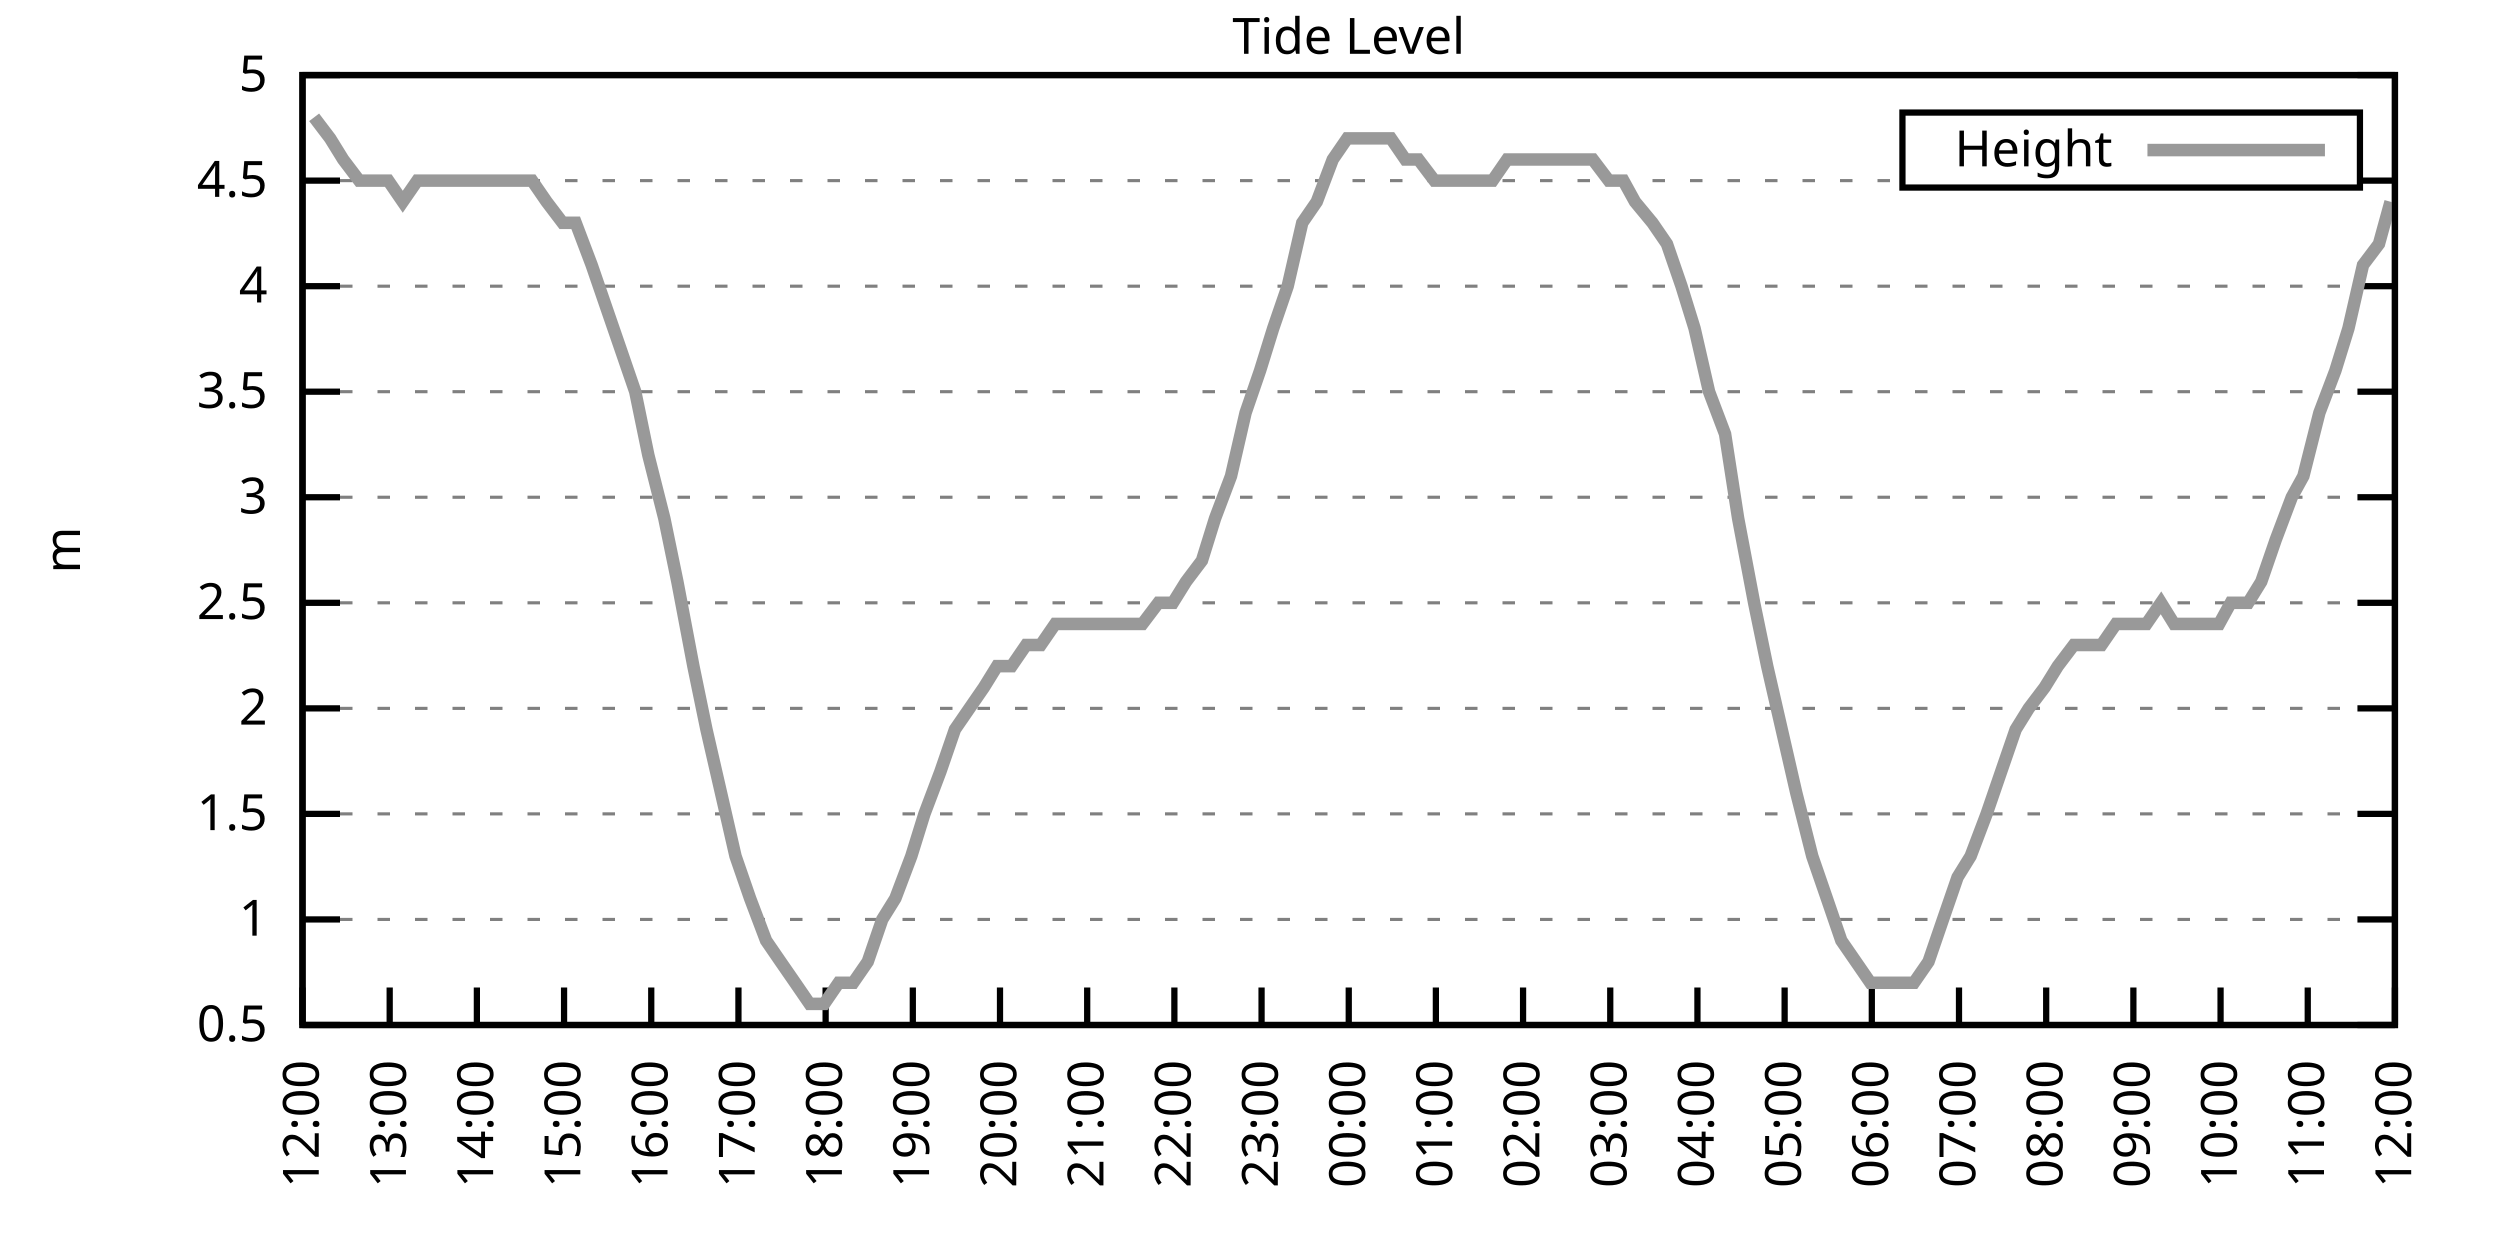
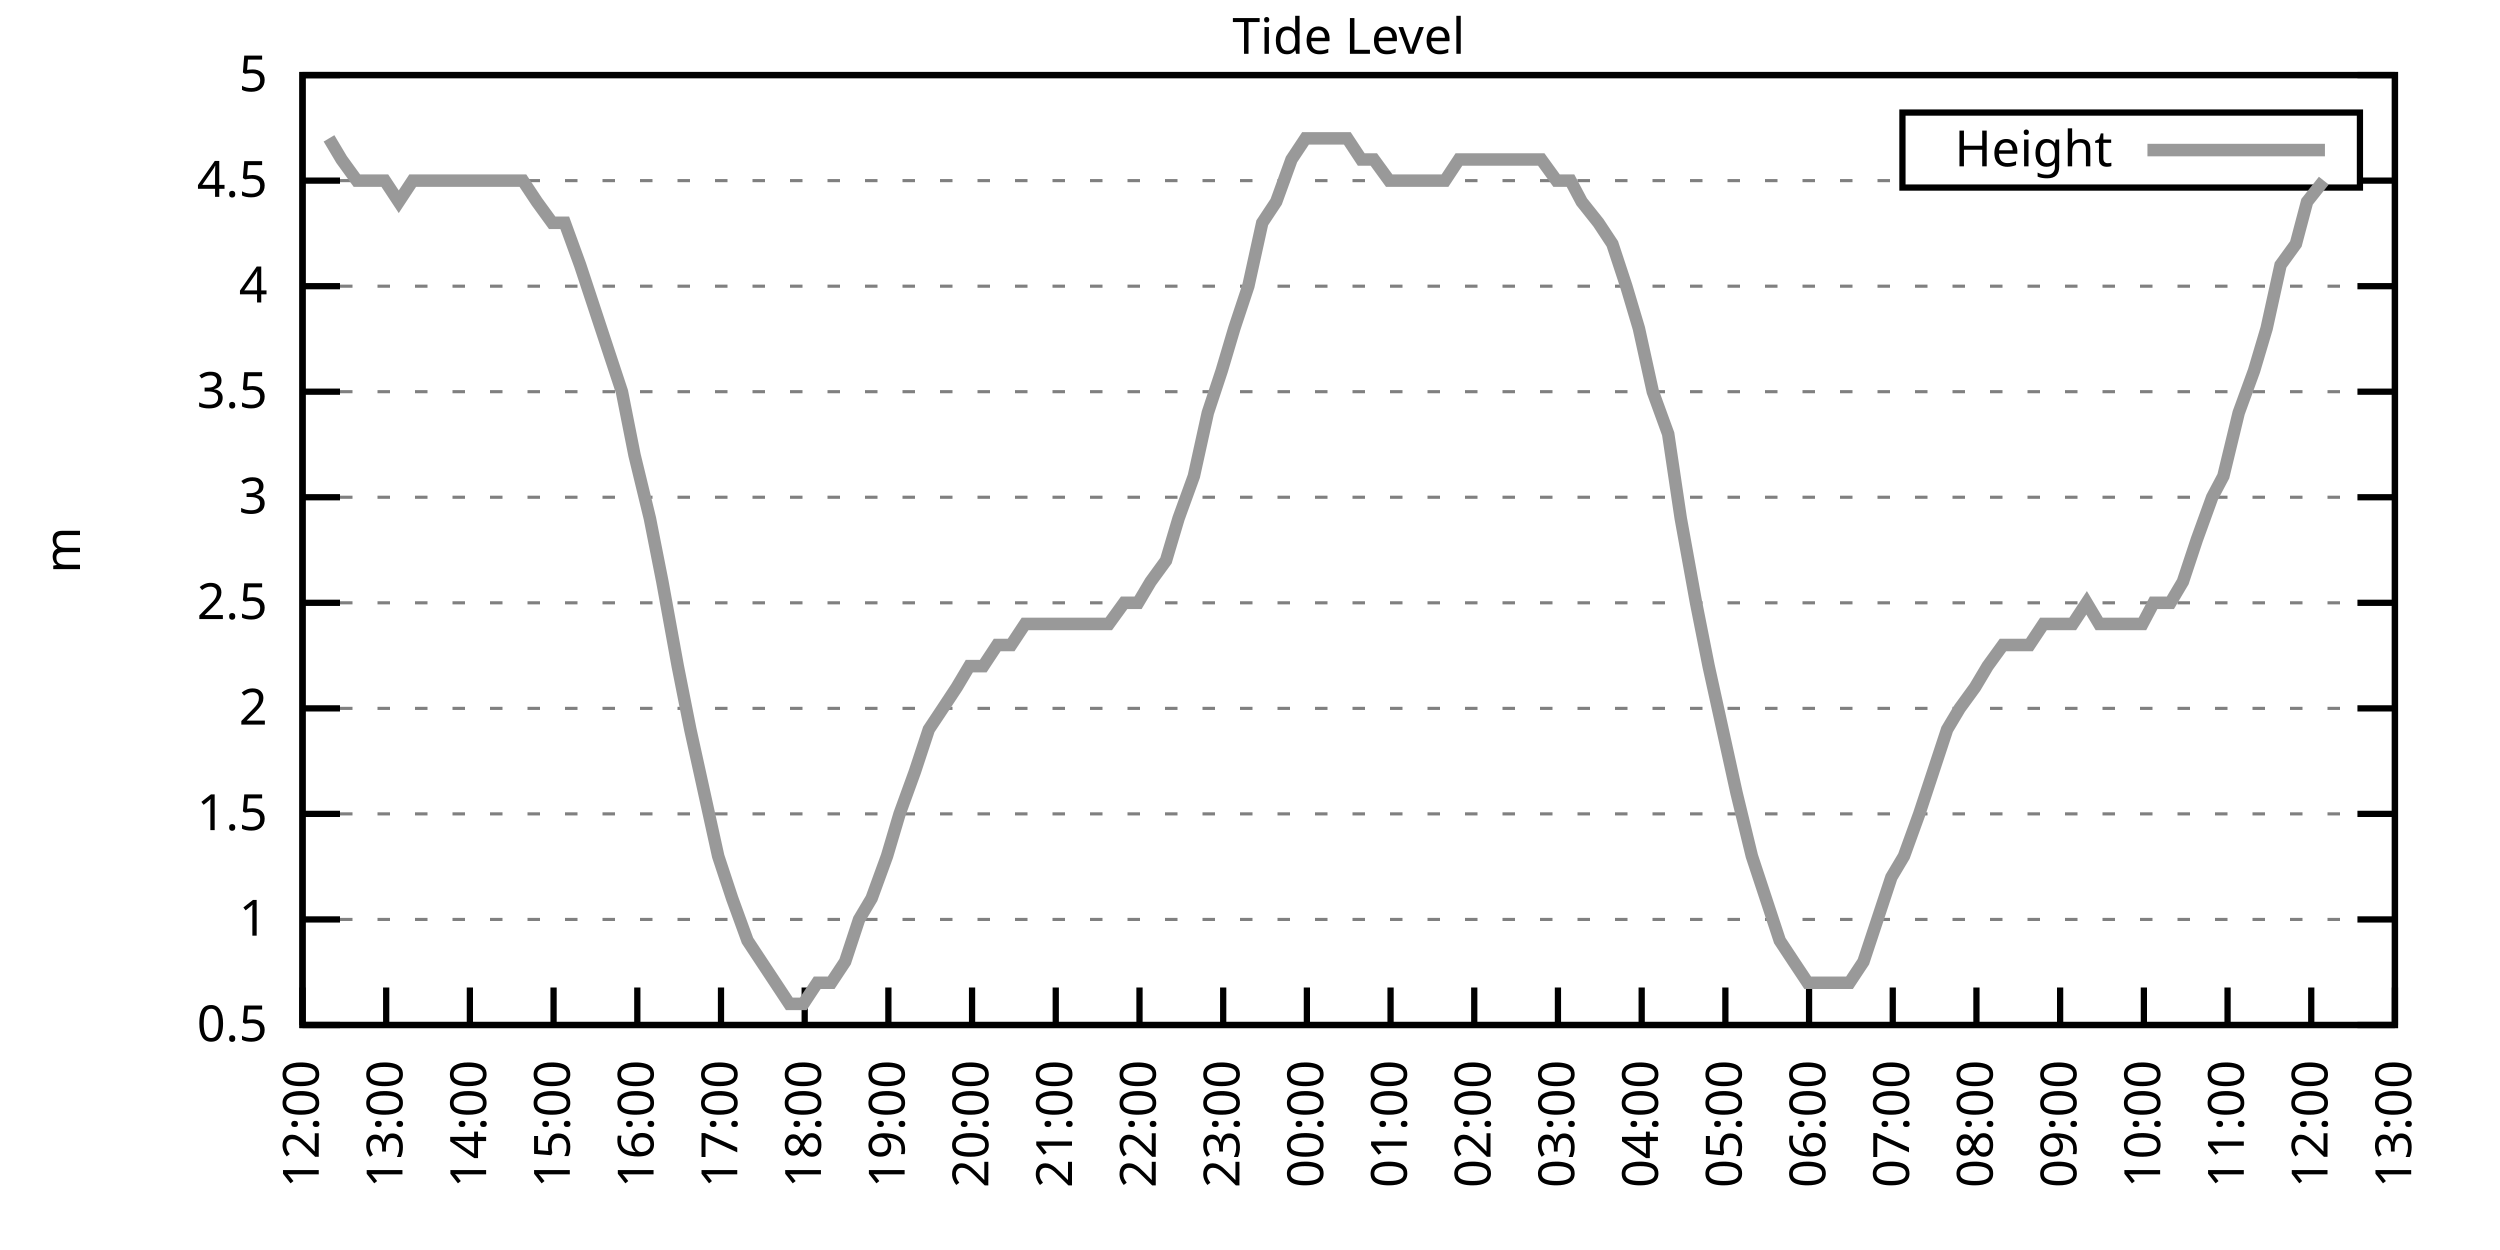
<svg xmlns="http://www.w3.org/2000/svg" xmlns:xlink="http://www.w3.org/1999/xlink" width="400" height="200" viewBox="0 0 400 200">
  <g id="gnuplot_canvas">
    <rect x="0" y="0" width="400" height="200" fill="none" />
    <defs>
      <circle id="gpDot" r="0.5" stroke-width="0.5" stroke="currentColor" />
      <path id="gpPt0" stroke-width="0.333" stroke="currentColor" d="M-1,0 h2 M0,-1 v2" />
      <path id="gpPt1" stroke-width="0.333" stroke="currentColor" d="M-1,-1 L1,1 M1,-1 L-1,1" />
      <path id="gpPt2" stroke-width="0.333" stroke="currentColor" d="M-1,0 L1,0 M0,-1 L0,1 M-1,-1 L1,1 M-1,1 L1,-1" />
      <rect id="gpPt3" stroke-width="0.333" stroke="currentColor" x="-1" y="-1" width="2" height="2" />
      <rect id="gpPt4" stroke-width="0.333" stroke="currentColor" fill="currentColor" x="-1" y="-1" width="2" height="2" />
      <circle id="gpPt5" stroke-width="0.333" stroke="currentColor" cx="0" cy="0" r="1" />
      <use xlink:href="#gpPt5" id="gpPt6" fill="currentColor" stroke="none" />
      <path id="gpPt7" stroke-width="0.333" stroke="currentColor" d="M0,-1.33 L-1.33,0.67 L1.33,0.67 z" />
      <use xlink:href="#gpPt7" id="gpPt8" fill="currentColor" stroke="none" />
      <use xlink:href="#gpPt7" id="gpPt9" stroke="currentColor" transform="rotate(180)" />
      <use xlink:href="#gpPt9" id="gpPt10" fill="currentColor" stroke="none" />
      <use xlink:href="#gpPt3" id="gpPt11" stroke="currentColor" transform="rotate(45)" />
      <use xlink:href="#gpPt11" id="gpPt12" fill="currentColor" stroke="none" />
      <path id="gpPt13" stroke-width="0.333" stroke="currentColor" d="M0,1.330 L1.265,0.411 L0.782,-1.067 L-0.782,-1.076 L-1.265,0.411 z" />
      <use xlink:href="#gpPt13" id="gpPt14" fill="currentColor" stroke="none" />
      <filter id="textbox" filterUnits="objectBoundingBox" x="0" y="0" height="1" width="1">
        <feFlood flood-color="white" flood-opacity="1" result="bgnd" />
        <feComposite in="SourceGraphic" in2="bgnd" operator="atop" />
      </filter>
      <filter id="greybox" filterUnits="objectBoundingBox" x="0" y="0" height="1" width="1">
        <feFlood flood-color="lightgrey" flood-opacity="1" result="grey" />
        <feComposite in="SourceGraphic" in2="grey" operator="atop" />
      </filter>
    </defs>
    <g fill="none" color="white" stroke="currentColor" stroke-width="1.00" stroke-linecap="butt" stroke-linejoin="miter">
</g>
    <g fill="none" color="black" stroke="currentColor" stroke-width="1.00" stroke-linecap="butt" stroke-linejoin="miter">
      <g stroke="none" shape-rendering="crispEdges">
        <polygon fill="rgb(255, 255, 255)" points="48.40,164.00 383.18,164.00 383.18,12.02 48.40,12.02 " />
      </g>
    </g>
    <g fill="none" color="black" stroke="currentColor" stroke-width="1.00" stroke-linecap="butt" stroke-linejoin="miter">
</g>
    <g fill="none" color="black" stroke="black" stroke-width="0.50" stroke-linecap="butt" stroke-linejoin="miter">
</g>
    <g fill="none" color="gray" stroke="currentColor" stroke-width="0.50" stroke-linecap="butt" stroke-linejoin="miter">
      <path stroke="gray" stroke-dasharray="2,4" class="gridline" d="M48.40,164.00 L383.19,164.00  " />
    </g>
    <g fill="none" color="gray" stroke="gray" stroke-width="1.00" stroke-linecap="butt" stroke-linejoin="miter">
</g>
    <g fill="none" color="black" stroke="currentColor" stroke-width="1.00" stroke-linecap="butt" stroke-linejoin="miter">
      <path stroke="black" d="M48.40,164.00 L54.40,164.00 M383.19,164.00 L377.19,164.00  " />
      <g transform="translate(42.80,166.60)" stroke="none" fill="black" font-family="Sans" font-size="8.00" text-anchor="end">
        <text>
          <tspan font-family="Sans"> 0.5</tspan>
        </text>
      </g>
    </g>
    <g fill="none" color="black" stroke="currentColor" stroke-width="1.00" stroke-linecap="butt" stroke-linejoin="miter">
</g>
    <g fill="none" color="black" stroke="black" stroke-width="0.50" stroke-linecap="butt" stroke-linejoin="miter">
</g>
    <g fill="none" color="gray" stroke="currentColor" stroke-width="0.50" stroke-linecap="butt" stroke-linejoin="miter">
      <path stroke="gray" stroke-dasharray="2,4" class="gridline" d="M48.40,147.11 L383.19,147.11  " />
    </g>
    <g fill="none" color="gray" stroke="gray" stroke-width="1.00" stroke-linecap="butt" stroke-linejoin="miter">
</g>
    <g fill="none" color="black" stroke="currentColor" stroke-width="1.00" stroke-linecap="butt" stroke-linejoin="miter">
      <path stroke="black" d="M48.40,147.11 L54.40,147.11 M383.19,147.11 L377.19,147.11  " />
      <g transform="translate(42.80,149.71)" stroke="none" fill="black" font-family="Sans" font-size="8.00" text-anchor="end">
        <text>
          <tspan font-family="Sans"> 1</tspan>
        </text>
      </g>
    </g>
    <g fill="none" color="black" stroke="currentColor" stroke-width="1.00" stroke-linecap="butt" stroke-linejoin="miter">
</g>
    <g fill="none" color="black" stroke="black" stroke-width="0.50" stroke-linecap="butt" stroke-linejoin="miter">
</g>
    <g fill="none" color="gray" stroke="currentColor" stroke-width="0.50" stroke-linecap="butt" stroke-linejoin="miter">
      <path stroke="gray" stroke-dasharray="2,4" class="gridline" d="M48.40,130.22 L383.19,130.22  " />
    </g>
    <g fill="none" color="gray" stroke="gray" stroke-width="1.00" stroke-linecap="butt" stroke-linejoin="miter">
</g>
    <g fill="none" color="black" stroke="currentColor" stroke-width="1.00" stroke-linecap="butt" stroke-linejoin="miter">
      <path stroke="black" d="M48.40,130.22 L54.40,130.22 M383.19,130.22 L377.19,130.22  " />
      <g transform="translate(42.80,132.82)" stroke="none" fill="black" font-family="Sans" font-size="8.00" text-anchor="end">
        <text>
          <tspan font-family="Sans"> 1.5</tspan>
        </text>
      </g>
    </g>
    <g fill="none" color="black" stroke="currentColor" stroke-width="1.00" stroke-linecap="butt" stroke-linejoin="miter">
</g>
    <g fill="none" color="black" stroke="black" stroke-width="0.50" stroke-linecap="butt" stroke-linejoin="miter">
</g>
    <g fill="none" color="gray" stroke="currentColor" stroke-width="0.50" stroke-linecap="butt" stroke-linejoin="miter">
      <path stroke="gray" stroke-dasharray="2,4" class="gridline" d="M48.40,113.34 L383.19,113.34  " />
    </g>
    <g fill="none" color="gray" stroke="gray" stroke-width="1.00" stroke-linecap="butt" stroke-linejoin="miter">
</g>
    <g fill="none" color="black" stroke="currentColor" stroke-width="1.00" stroke-linecap="butt" stroke-linejoin="miter">
      <path stroke="black" d="M48.40,113.34 L54.40,113.34 M383.19,113.34 L377.19,113.34  " />
      <g transform="translate(42.80,115.94)" stroke="none" fill="black" font-family="Sans" font-size="8.00" text-anchor="end">
        <text>
          <tspan font-family="Sans"> 2</tspan>
        </text>
      </g>
    </g>
    <g fill="none" color="black" stroke="currentColor" stroke-width="1.00" stroke-linecap="butt" stroke-linejoin="miter">
</g>
    <g fill="none" color="black" stroke="black" stroke-width="0.50" stroke-linecap="butt" stroke-linejoin="miter">
</g>
    <g fill="none" color="gray" stroke="currentColor" stroke-width="0.50" stroke-linecap="butt" stroke-linejoin="miter">
      <path stroke="gray" stroke-dasharray="2,4" class="gridline" d="M48.40,96.45 L383.19,96.45  " />
    </g>
    <g fill="none" color="gray" stroke="gray" stroke-width="1.00" stroke-linecap="butt" stroke-linejoin="miter">
</g>
    <g fill="none" color="black" stroke="currentColor" stroke-width="1.00" stroke-linecap="butt" stroke-linejoin="miter">
      <path stroke="black" d="M48.40,96.45 L54.40,96.45 M383.19,96.45 L377.19,96.45  " />
      <g transform="translate(42.80,99.05)" stroke="none" fill="black" font-family="Sans" font-size="8.00" text-anchor="end">
        <text>
          <tspan font-family="Sans"> 2.5</tspan>
        </text>
      </g>
    </g>
    <g fill="none" color="black" stroke="currentColor" stroke-width="1.00" stroke-linecap="butt" stroke-linejoin="miter">
</g>
    <g fill="none" color="black" stroke="black" stroke-width="0.50" stroke-linecap="butt" stroke-linejoin="miter">
</g>
    <g fill="none" color="gray" stroke="currentColor" stroke-width="0.50" stroke-linecap="butt" stroke-linejoin="miter">
      <path stroke="gray" stroke-dasharray="2,4" class="gridline" d="M48.40,79.56 L383.19,79.56  " />
    </g>
    <g fill="none" color="gray" stroke="gray" stroke-width="1.00" stroke-linecap="butt" stroke-linejoin="miter">
</g>
    <g fill="none" color="black" stroke="currentColor" stroke-width="1.00" stroke-linecap="butt" stroke-linejoin="miter">
      <path stroke="black" d="M48.40,79.56 L54.40,79.56 M383.19,79.56 L377.19,79.56  " />
      <g transform="translate(42.80,82.16)" stroke="none" fill="black" font-family="Sans" font-size="8.00" text-anchor="end">
        <text>
          <tspan font-family="Sans"> 3</tspan>
        </text>
      </g>
    </g>
    <g fill="none" color="black" stroke="currentColor" stroke-width="1.00" stroke-linecap="butt" stroke-linejoin="miter">
</g>
    <g fill="none" color="black" stroke="black" stroke-width="0.50" stroke-linecap="butt" stroke-linejoin="miter">
</g>
    <g fill="none" color="gray" stroke="currentColor" stroke-width="0.50" stroke-linecap="butt" stroke-linejoin="miter">
      <path stroke="gray" stroke-dasharray="2,4" class="gridline" d="M48.40,62.67 L383.19,62.67  " />
    </g>
    <g fill="none" color="gray" stroke="gray" stroke-width="1.00" stroke-linecap="butt" stroke-linejoin="miter">
</g>
    <g fill="none" color="black" stroke="currentColor" stroke-width="1.00" stroke-linecap="butt" stroke-linejoin="miter">
      <path stroke="black" d="M48.40,62.67 L54.40,62.67 M383.19,62.67 L377.19,62.67  " />
      <g transform="translate(42.80,65.27)" stroke="none" fill="black" font-family="Sans" font-size="8.00" text-anchor="end">
        <text>
          <tspan font-family="Sans"> 3.5</tspan>
        </text>
      </g>
    </g>
    <g fill="none" color="black" stroke="currentColor" stroke-width="1.00" stroke-linecap="butt" stroke-linejoin="miter">
</g>
    <g fill="none" color="black" stroke="black" stroke-width="0.50" stroke-linecap="butt" stroke-linejoin="miter">
</g>
    <g fill="none" color="gray" stroke="currentColor" stroke-width="0.50" stroke-linecap="butt" stroke-linejoin="miter">
      <path stroke="gray" stroke-dasharray="2,4" class="gridline" d="M48.40,45.79 L383.19,45.79  " />
    </g>
    <g fill="none" color="gray" stroke="gray" stroke-width="1.00" stroke-linecap="butt" stroke-linejoin="miter">
</g>
    <g fill="none" color="black" stroke="currentColor" stroke-width="1.00" stroke-linecap="butt" stroke-linejoin="miter">
      <path stroke="black" d="M48.40,45.79 L54.40,45.79 M383.19,45.79 L377.19,45.79  " />
      <g transform="translate(42.80,48.39)" stroke="none" fill="black" font-family="Sans" font-size="8.00" text-anchor="end">
        <text>
          <tspan font-family="Sans"> 4</tspan>
        </text>
      </g>
    </g>
    <g fill="none" color="black" stroke="currentColor" stroke-width="1.00" stroke-linecap="butt" stroke-linejoin="miter">
</g>
    <g fill="none" color="black" stroke="black" stroke-width="0.50" stroke-linecap="butt" stroke-linejoin="miter">
</g>
    <g fill="none" color="gray" stroke="currentColor" stroke-width="0.50" stroke-linecap="butt" stroke-linejoin="miter">
      <path stroke="gray" stroke-dasharray="2,4" class="gridline" d="M48.40,28.90 L304.39,28.90 M377.59,28.90 L383.19,28.90  " />
    </g>
    <g fill="none" color="gray" stroke="gray" stroke-width="1.00" stroke-linecap="butt" stroke-linejoin="miter">
</g>
    <g fill="none" color="black" stroke="currentColor" stroke-width="1.00" stroke-linecap="butt" stroke-linejoin="miter">
      <path stroke="black" d="M48.40,28.90 L54.40,28.90 M383.19,28.90 L377.19,28.90  " />
      <g transform="translate(42.80,31.50)" stroke="none" fill="black" font-family="Sans" font-size="8.00" text-anchor="end">
        <text>
          <tspan font-family="Sans"> 4.5</tspan>
        </text>
      </g>
    </g>
    <g fill="none" color="black" stroke="currentColor" stroke-width="1.00" stroke-linecap="butt" stroke-linejoin="miter">
</g>
    <g fill="none" color="black" stroke="black" stroke-width="0.50" stroke-linecap="butt" stroke-linejoin="miter">
</g>
    <g fill="none" color="gray" stroke="currentColor" stroke-width="0.50" stroke-linecap="butt" stroke-linejoin="miter">
      <path stroke="gray" stroke-dasharray="2,4" class="gridline" d="M48.40,12.01 L383.19,12.01  " />
    </g>
    <g fill="none" color="gray" stroke="gray" stroke-width="1.00" stroke-linecap="butt" stroke-linejoin="miter">
</g>
    <g fill="none" color="black" stroke="currentColor" stroke-width="1.00" stroke-linecap="butt" stroke-linejoin="miter">
      <path stroke="black" d="M48.40,12.01 L54.40,12.01 M383.19,12.01 L377.19,12.01  " />
      <g transform="translate(42.80,14.61)" stroke="none" fill="black" font-family="Sans" font-size="8.00" text-anchor="end">
        <text>
          <tspan font-family="Sans"> 5</tspan>
        </text>
      </g>
    </g>
    <g fill="none" color="black" stroke="currentColor" stroke-width="1.00" stroke-linecap="butt" stroke-linejoin="miter">
      <path stroke="black" d="M48.40,164.00 L48.40,158.00  " />
      <g transform="translate(51.00,169.60) rotate(270.00)" stroke="none" fill="black" font-family="Sans" font-size="8.00" text-anchor="end">
        <text>
          <tspan font-family="Sans">12:00</tspan>
        </text>
      </g>
    </g>
    <g fill="none" color="black" stroke="currentColor" stroke-width="1.00" stroke-linecap="butt" stroke-linejoin="miter">
-       <path stroke="black" d="M62.35,164.00 L62.35,158.00  " />
-       <g transform="translate(64.95,169.60) rotate(270.00)" stroke="none" fill="black" font-family="Sans" font-size="8.00" text-anchor="end">
+       <path stroke="black" d="M61.79,164.00 L61.79,158.00  " />
+       <g transform="translate(64.39,169.60) rotate(270.00)" stroke="none" fill="black" font-family="Sans" font-size="8.00" text-anchor="end">
        <text>
          <tspan font-family="Sans">13:00</tspan>
        </text>
      </g>
    </g>
    <g fill="none" color="black" stroke="currentColor" stroke-width="1.00" stroke-linecap="butt" stroke-linejoin="miter">
-       <path stroke="black" d="M76.30,164.00 L76.30,158.00  " />
-       <g transform="translate(78.90,169.60) rotate(270.00)" stroke="none" fill="black" font-family="Sans" font-size="8.00" text-anchor="end">
+       <path stroke="black" d="M75.18,164.00 L75.18,158.00  " />
+       <g transform="translate(77.78,169.60) rotate(270.00)" stroke="none" fill="black" font-family="Sans" font-size="8.00" text-anchor="end">
        <text>
          <tspan font-family="Sans">14:00</tspan>
        </text>
      </g>
    </g>
    <g fill="none" color="black" stroke="currentColor" stroke-width="1.00" stroke-linecap="butt" stroke-linejoin="miter">
-       <path stroke="black" d="M90.25,164.00 L90.25,158.00  " />
-       <g transform="translate(92.85,169.60) rotate(270.00)" stroke="none" fill="black" font-family="Sans" font-size="8.00" text-anchor="end">
+       <path stroke="black" d="M88.57,164.00 L88.57,158.00  " />
+       <g transform="translate(91.17,169.60) rotate(270.00)" stroke="none" fill="black" font-family="Sans" font-size="8.00" text-anchor="end">
        <text>
          <tspan font-family="Sans">15:00</tspan>
        </text>
      </g>
    </g>
    <g fill="none" color="black" stroke="currentColor" stroke-width="1.00" stroke-linecap="butt" stroke-linejoin="miter">
-       <path stroke="black" d="M104.20,164.00 L104.20,158.00  " />
-       <g transform="translate(106.80,169.60) rotate(270.00)" stroke="none" fill="black" font-family="Sans" font-size="8.00" text-anchor="end">
+       <path stroke="black" d="M101.97,164.00 L101.97,158.00  " />
+       <g transform="translate(104.57,169.60) rotate(270.00)" stroke="none" fill="black" font-family="Sans" font-size="8.00" text-anchor="end">
        <text>
          <tspan font-family="Sans">16:00</tspan>
        </text>
      </g>
    </g>
    <g fill="none" color="black" stroke="currentColor" stroke-width="1.00" stroke-linecap="butt" stroke-linejoin="miter">
-       <path stroke="black" d="M118.15,164.00 L118.15,158.00  " />
-       <g transform="translate(120.75,169.60) rotate(270.00)" stroke="none" fill="black" font-family="Sans" font-size="8.00" text-anchor="end">
+       <path stroke="black" d="M115.36,164.00 L115.36,158.00  " />
+       <g transform="translate(117.96,169.60) rotate(270.00)" stroke="none" fill="black" font-family="Sans" font-size="8.00" text-anchor="end">
        <text>
          <tspan font-family="Sans">17:00</tspan>
        </text>
      </g>
    </g>
    <g fill="none" color="black" stroke="currentColor" stroke-width="1.00" stroke-linecap="butt" stroke-linejoin="miter">
-       <path stroke="black" d="M132.10,164.00 L132.10,158.00  " />
-       <g transform="translate(134.70,169.60) rotate(270.00)" stroke="none" fill="black" font-family="Sans" font-size="8.00" text-anchor="end">
+       <path stroke="black" d="M128.75,164.00 L128.75,158.00  " />
+       <g transform="translate(131.35,169.60) rotate(270.00)" stroke="none" fill="black" font-family="Sans" font-size="8.00" text-anchor="end">
        <text>
          <tspan font-family="Sans">18:00</tspan>
        </text>
      </g>
    </g>
    <g fill="none" color="black" stroke="currentColor" stroke-width="1.00" stroke-linecap="butt" stroke-linejoin="miter">
-       <path stroke="black" d="M146.05,164.00 L146.05,158.00  " />
-       <g transform="translate(148.65,169.60) rotate(270.00)" stroke="none" fill="black" font-family="Sans" font-size="8.00" text-anchor="end">
+       <path stroke="black" d="M142.14,164.00 L142.14,158.00  " />
+       <g transform="translate(144.74,169.60) rotate(270.00)" stroke="none" fill="black" font-family="Sans" font-size="8.00" text-anchor="end">
        <text>
          <tspan font-family="Sans">19:00</tspan>
        </text>
      </g>
    </g>
    <g fill="none" color="black" stroke="currentColor" stroke-width="1.00" stroke-linecap="butt" stroke-linejoin="miter">
-       <path stroke="black" d="M160.00,164.00 L160.00,158.00  " />
-       <g transform="translate(162.60,169.60) rotate(270.00)" stroke="none" fill="black" font-family="Sans" font-size="8.00" text-anchor="end">
+       <path stroke="black" d="M155.53,164.00 L155.53,158.00  " />
+       <g transform="translate(158.13,169.60) rotate(270.00)" stroke="none" fill="black" font-family="Sans" font-size="8.00" text-anchor="end">
        <text>
          <tspan font-family="Sans">20:00</tspan>
        </text>
      </g>
    </g>
    <g fill="none" color="black" stroke="currentColor" stroke-width="1.00" stroke-linecap="butt" stroke-linejoin="miter">
-       <path stroke="black" d="M173.95,164.00 L173.95,158.00  " />
-       <g transform="translate(176.55,169.60) rotate(270.00)" stroke="none" fill="black" font-family="Sans" font-size="8.00" text-anchor="end">
+       <path stroke="black" d="M168.92,164.00 L168.92,158.00  " />
+       <g transform="translate(171.52,169.60) rotate(270.00)" stroke="none" fill="black" font-family="Sans" font-size="8.00" text-anchor="end">
        <text>
          <tspan font-family="Sans">21:00</tspan>
        </text>
      </g>
    </g>
    <g fill="none" color="black" stroke="currentColor" stroke-width="1.00" stroke-linecap="butt" stroke-linejoin="miter">
-       <path stroke="black" d="M187.90,164.00 L187.90,158.00  " />
-       <g transform="translate(190.50,169.60) rotate(270.00)" stroke="none" fill="black" font-family="Sans" font-size="8.00" text-anchor="end">
+       <path stroke="black" d="M182.32,164.00 L182.32,158.00  " />
+       <g transform="translate(184.92,169.60) rotate(270.00)" stroke="none" fill="black" font-family="Sans" font-size="8.00" text-anchor="end">
        <text>
          <tspan font-family="Sans">22:00</tspan>
        </text>
      </g>
    </g>
    <g fill="none" color="black" stroke="currentColor" stroke-width="1.00" stroke-linecap="butt" stroke-linejoin="miter">
-       <path stroke="black" d="M201.85,164.00 L201.85,158.00  " />
-       <g transform="translate(204.45,169.60) rotate(270.00)" stroke="none" fill="black" font-family="Sans" font-size="8.00" text-anchor="end">
+       <path stroke="black" d="M195.71,164.00 L195.71,158.00  " />
+       <g transform="translate(198.31,169.60) rotate(270.00)" stroke="none" fill="black" font-family="Sans" font-size="8.00" text-anchor="end">
        <text>
          <tspan font-family="Sans">23:00</tspan>
        </text>
      </g>
    </g>
    <g fill="none" color="black" stroke="currentColor" stroke-width="1.00" stroke-linecap="butt" stroke-linejoin="miter">
-       <path stroke="black" d="M215.80,164.00 L215.80,158.00  " />
-       <g transform="translate(218.40,169.60) rotate(270.00)" stroke="none" fill="black" font-family="Sans" font-size="8.00" text-anchor="end">
+       <path stroke="black" d="M209.10,164.00 L209.10,158.00  " />
+       <g transform="translate(211.70,169.60) rotate(270.00)" stroke="none" fill="black" font-family="Sans" font-size="8.00" text-anchor="end">
        <text>
          <tspan font-family="Sans">00:00</tspan>
        </text>
      </g>
    </g>
    <g fill="none" color="black" stroke="currentColor" stroke-width="1.00" stroke-linecap="butt" stroke-linejoin="miter">
-       <path stroke="black" d="M229.74,164.00 L229.74,158.00  " />
-       <g transform="translate(232.34,169.60) rotate(270.00)" stroke="none" fill="black" font-family="Sans" font-size="8.00" text-anchor="end">
+       <path stroke="black" d="M222.49,164.00 L222.49,158.00  " />
+       <g transform="translate(225.09,169.60) rotate(270.00)" stroke="none" fill="black" font-family="Sans" font-size="8.00" text-anchor="end">
        <text>
          <tspan font-family="Sans">01:00</tspan>
        </text>
      </g>
    </g>
    <g fill="none" color="black" stroke="currentColor" stroke-width="1.00" stroke-linecap="butt" stroke-linejoin="miter">
-       <path stroke="black" d="M243.69,164.00 L243.69,158.00  " />
-       <g transform="translate(246.29,169.60) rotate(270.00)" stroke="none" fill="black" font-family="Sans" font-size="8.00" text-anchor="end">
+       <path stroke="black" d="M235.88,164.00 L235.88,158.00  " />
+       <g transform="translate(238.48,169.60) rotate(270.00)" stroke="none" fill="black" font-family="Sans" font-size="8.00" text-anchor="end">
        <text>
          <tspan font-family="Sans">02:00</tspan>
        </text>
      </g>
    </g>
    <g fill="none" color="black" stroke="currentColor" stroke-width="1.00" stroke-linecap="butt" stroke-linejoin="miter">
-       <path stroke="black" d="M257.64,164.00 L257.64,158.00  " />
-       <g transform="translate(260.24,169.60) rotate(270.00)" stroke="none" fill="black" font-family="Sans" font-size="8.00" text-anchor="end">
+       <path stroke="black" d="M249.27,164.00 L249.27,158.00  " />
+       <g transform="translate(251.87,169.60) rotate(270.00)" stroke="none" fill="black" font-family="Sans" font-size="8.00" text-anchor="end">
        <text>
          <tspan font-family="Sans">03:00</tspan>
        </text>
      </g>
    </g>
    <g fill="none" color="black" stroke="currentColor" stroke-width="1.00" stroke-linecap="butt" stroke-linejoin="miter">
-       <path stroke="black" d="M271.59,164.00 L271.59,158.00  " />
-       <g transform="translate(274.19,169.60) rotate(270.00)" stroke="none" fill="black" font-family="Sans" font-size="8.00" text-anchor="end">
+       <path stroke="black" d="M262.67,164.00 L262.67,158.00  " />
+       <g transform="translate(265.27,169.60) rotate(270.00)" stroke="none" fill="black" font-family="Sans" font-size="8.00" text-anchor="end">
        <text>
          <tspan font-family="Sans">04:00</tspan>
        </text>
      </g>
    </g>
    <g fill="none" color="black" stroke="currentColor" stroke-width="1.00" stroke-linecap="butt" stroke-linejoin="miter">
-       <path stroke="black" d="M285.54,164.00 L285.54,158.00  " />
-       <g transform="translate(288.14,169.60) rotate(270.00)" stroke="none" fill="black" font-family="Sans" font-size="8.00" text-anchor="end">
+       <path stroke="black" d="M276.06,164.00 L276.06,158.00  " />
+       <g transform="translate(278.66,169.60) rotate(270.00)" stroke="none" fill="black" font-family="Sans" font-size="8.00" text-anchor="end">
        <text>
          <tspan font-family="Sans">05:00</tspan>
        </text>
      </g>
    </g>
    <g fill="none" color="black" stroke="currentColor" stroke-width="1.00" stroke-linecap="butt" stroke-linejoin="miter">
-       <path stroke="black" d="M299.49,164.00 L299.49,158.00  " />
-       <g transform="translate(302.09,169.60) rotate(270.00)" stroke="none" fill="black" font-family="Sans" font-size="8.00" text-anchor="end">
+       <path stroke="black" d="M289.45,164.00 L289.45,158.00  " />
+       <g transform="translate(292.05,169.60) rotate(270.00)" stroke="none" fill="black" font-family="Sans" font-size="8.00" text-anchor="end">
        <text>
          <tspan font-family="Sans">06:00</tspan>
        </text>
      </g>
    </g>
    <g fill="none" color="black" stroke="currentColor" stroke-width="1.00" stroke-linecap="butt" stroke-linejoin="miter">
-       <path stroke="black" d="M313.44,164.00 L313.44,158.00  " />
-       <g transform="translate(316.04,169.60) rotate(270.00)" stroke="none" fill="black" font-family="Sans" font-size="8.00" text-anchor="end">
+       <path stroke="black" d="M302.84,164.00 L302.84,158.00  " />
+       <g transform="translate(305.44,169.60) rotate(270.00)" stroke="none" fill="black" font-family="Sans" font-size="8.00" text-anchor="end">
        <text>
          <tspan font-family="Sans">07:00</tspan>
        </text>
      </g>
    </g>
    <g fill="none" color="black" stroke="currentColor" stroke-width="1.00" stroke-linecap="butt" stroke-linejoin="miter">
-       <path stroke="black" d="M327.39,164.00 L327.39,158.00  " />
-       <g transform="translate(329.99,169.60) rotate(270.00)" stroke="none" fill="black" font-family="Sans" font-size="8.00" text-anchor="end">
+       <path stroke="black" d="M316.23,164.00 L316.23,158.00  " />
+       <g transform="translate(318.83,169.60) rotate(270.00)" stroke="none" fill="black" font-family="Sans" font-size="8.00" text-anchor="end">
        <text>
          <tspan font-family="Sans">08:00</tspan>
        </text>
      </g>
    </g>
    <g fill="none" color="black" stroke="currentColor" stroke-width="1.00" stroke-linecap="butt" stroke-linejoin="miter">
-       <path stroke="black" d="M341.34,164.00 L341.34,158.00  " />
-       <g transform="translate(343.94,169.60) rotate(270.00)" stroke="none" fill="black" font-family="Sans" font-size="8.00" text-anchor="end">
+       <path stroke="black" d="M329.62,164.00 L329.62,158.00  " />
+       <g transform="translate(332.22,169.60) rotate(270.00)" stroke="none" fill="black" font-family="Sans" font-size="8.00" text-anchor="end">
        <text>
          <tspan font-family="Sans">09:00</tspan>
        </text>
      </g>
    </g>
    <g fill="none" color="black" stroke="currentColor" stroke-width="1.00" stroke-linecap="butt" stroke-linejoin="miter">
-       <path stroke="black" d="M355.29,164.00 L355.29,158.00  " />
-       <g transform="translate(357.89,169.60) rotate(270.00)" stroke="none" fill="black" font-family="Sans" font-size="8.00" text-anchor="end">
+       <path stroke="black" d="M343.02,164.00 L343.02,158.00  " />
+       <g transform="translate(345.62,169.60) rotate(270.00)" stroke="none" fill="black" font-family="Sans" font-size="8.00" text-anchor="end">
        <text>
          <tspan font-family="Sans">10:00</tspan>
        </text>
      </g>
    </g>
    <g fill="none" color="black" stroke="currentColor" stroke-width="1.00" stroke-linecap="butt" stroke-linejoin="miter">
-       <path stroke="black" d="M369.24,164.00 L369.24,158.00  " />
-       <g transform="translate(371.84,169.60) rotate(270.00)" stroke="none" fill="black" font-family="Sans" font-size="8.00" text-anchor="end">
+       <path stroke="black" d="M356.41,164.00 L356.41,158.00  " />
+       <g transform="translate(359.01,169.60) rotate(270.00)" stroke="none" fill="black" font-family="Sans" font-size="8.00" text-anchor="end">
        <text>
          <tspan font-family="Sans">11:00</tspan>
+         </text>
+       </g>
+     </g>
+     <g fill="none" color="black" stroke="currentColor" stroke-width="1.00" stroke-linecap="butt" stroke-linejoin="miter">
+       <path stroke="black" d="M369.80,164.00 L369.80,158.00  " />
+       <g transform="translate(372.40,169.60) rotate(270.00)" stroke="none" fill="black" font-family="Sans" font-size="8.00" text-anchor="end">
+         <text>
+           <tspan font-family="Sans">12:00</tspan>
        </text>
      </g>
    </g>
    <g fill="none" color="black" stroke="currentColor" stroke-width="1.00" stroke-linecap="butt" stroke-linejoin="miter">
      <path stroke="black" d="M383.19,164.00 L383.19,158.00  " />
      <g transform="translate(385.79,169.60) rotate(270.00)" stroke="none" fill="black" font-family="Sans" font-size="8.00" text-anchor="end">
        <text>
-           <tspan font-family="Sans">12:00</tspan>
+           <tspan font-family="Sans">13:00</tspan>
        </text>
      </g>
    </g>
    <g fill="none" color="black" stroke="currentColor" stroke-width="1.00" stroke-linecap="butt" stroke-linejoin="miter">
</g>
    <g fill="none" color="black" stroke="currentColor" stroke-width="1.00" stroke-linecap="butt" stroke-linejoin="miter">
      <path stroke="black" d="M48.40,12.01 L48.40,164.00 L383.19,164.00 L383.19,12.01 L48.40,12.01 Z  " />
    </g>
    <g fill="none" color="black" stroke="currentColor" stroke-width="1.00" stroke-linecap="butt" stroke-linejoin="miter">
</g>
    <g fill="none" color="black" stroke="currentColor" stroke-width="1.00" stroke-linecap="butt" stroke-linejoin="miter">
      <path stroke="black" d="M304.39,30.01 L304.39,18.01 L377.59,18.01 L377.59,30.01 L304.39,30.01 Z  " />
    </g>
    <g id="Tide_level_plot_1">
      <g fill="none" color="white" stroke="black" stroke-width="2.00" stroke-linecap="butt" stroke-linejoin="miter">
</g>
      <g fill="none" color="black" stroke="currentColor" stroke-width="2.00" stroke-linecap="butt" stroke-linejoin="miter">
        <g transform="translate(337.99,26.61)" stroke="none" fill="black" font-family="Sans" font-size="8.00" text-anchor="end">
          <text>
            <tspan font-family="Sans">Height</tspan>
          </text>
        </g>
      </g>
      <g fill="none" color="black" stroke="currentColor" stroke-width="2.00" stroke-linecap="butt" stroke-linejoin="miter">
-         <path stroke="rgb(153, 153, 153)" d="M343.59,24.01 L371.99,24.01 M50.26,18.77 L52.82,22.14 L54.91,25.52 L57.47,28.90 L59.79,28.90 L62.12,28.90   L64.44,32.28 L66.77,28.90 L69.09,28.90 L71.18,28.90 L73.74,28.90 L75.83,28.90 L78.39,28.90 L80.48,28.90   L82.81,28.90 L85.13,28.90 L87.46,32.28 L90.02,35.65 L92.11,35.65 L94.67,42.41 L96.99,49.16 L99.32,55.92   L101.64,62.67 L103.73,72.81 L106.29,82.94 L108.38,93.07 L110.94,106.58 L113.03,116.71 L115.36,126.85 L117.68,136.98   L120.01,143.73 L122.57,150.49 L124.89,153.87 L127.22,157.24 L129.54,160.62 L131.87,160.62 L134.19,157.24 L136.51,157.24   L138.84,153.87 L141.16,147.11 L143.26,143.73 L145.81,136.98 L147.91,130.22 L150.46,123.47 L152.79,116.71 L155.11,113.34   L157.44,109.96 L159.53,106.58 L161.86,106.58 L164.18,103.20 L166.51,103.20 L168.83,99.83 L171.16,99.83 L173.71,99.83   L175.81,99.83 L178.13,99.83 L180.46,99.83 L182.78,99.83 L185.34,96.45 L187.66,96.45 L189.76,93.07 L192.31,89.69   L194.41,82.94 L196.96,76.18 L199.29,66.05 L201.61,59.30 L203.71,52.54 L206.03,45.79 L208.36,35.65 L210.68,32.28   L213.24,25.52 L215.56,22.14 L217.89,22.14 L220.21,22.14 L222.54,22.14 L224.86,25.52 L226.95,25.52 L229.51,28.90   L231.84,28.90 L234.16,28.90 L236.49,28.90 L238.81,28.90 L241.14,25.52 L243.23,25.52 L245.55,25.52 L248.11,25.52   L250.44,25.52 L252.76,25.52 L254.85,25.52 L257.41,28.90 L259.74,28.90 L261.60,32.28 L264.39,35.65 L266.71,39.03   L269.04,45.79 L271.13,52.54 L273.45,62.67 L276.01,69.43 L278.10,82.94 L280.66,96.45 L282.75,106.58 L287.40,126.85   L289.96,136.98 L292.29,143.73 L294.61,150.49 L296.94,153.87 L299.26,157.24 L301.58,157.24 L303.91,157.24 L306.23,157.24   L308.56,153.87 L310.88,147.11 L313.21,140.36 L315.30,136.98 L317.86,130.22 L320.18,123.47 L322.51,116.71 L324.60,113.34   L327.16,109.96 L329.25,106.58 L331.81,103.20 L334.13,103.20 L336.23,103.20 L338.55,99.83 L341.11,99.83 L343.43,99.83   L345.76,96.45 L347.85,99.83 L350.18,99.83 L352.73,99.83 L355.06,99.83 L356.92,96.45 L359.71,96.45 L361.80,93.07   L364.13,86.32 L366.68,79.56 L368.54,76.18 L371.10,66.05 L373.66,59.30 L375.75,52.54 L378.08,42.41 L380.63,39.03   L382.49,32.28  " />
+         <path stroke="rgb(153, 153, 153)" d="M343.59,24.01 L371.99,24.01 M52.64,22.14 L54.65,25.52 L57.10,28.90 L59.34,28.90 L61.57,28.90 L63.80,32.28   L66.03,28.90 L68.26,28.90 L70.27,28.90 L72.73,28.90 L74.74,28.90 L77.19,28.90 L79.20,28.90 L81.43,28.90   L83.66,28.90 L85.90,32.28 L88.35,35.65 L90.36,35.65 L92.82,42.41 L95.05,49.16 L97.28,55.92 L99.51,62.67   L101.52,72.81 L103.98,82.94 L105.98,93.07 L108.44,106.58 L110.45,116.71 L112.68,126.85 L114.91,136.98 L117.14,143.73   L119.60,150.49 L121.83,153.87 L124.06,157.24 L126.29,160.62 L128.53,160.62 L130.76,157.24 L132.99,157.24 L135.22,153.87   L137.45,147.11 L139.46,143.73 L141.92,136.98 L143.93,130.22 L146.38,123.47 L148.61,116.71 L150.85,113.34 L153.08,109.96   L155.09,106.58 L157.32,106.58 L159.55,103.20 L161.78,103.20 L164.01,99.83 L166.25,99.83 L168.70,99.83 L170.71,99.83   L172.94,99.83 L175.17,99.83 L177.41,99.83 L179.86,96.45 L182.09,96.45 L184.10,93.07 L186.56,89.69 L188.57,82.94   L191.02,76.18 L193.25,66.05 L195.48,59.30 L197.49,52.54 L199.73,45.79 L201.96,35.65 L204.19,32.28 L206.64,25.52   L208.88,22.14 L211.11,22.14 L213.34,22.14 L215.57,22.14 L217.80,25.52 L219.81,25.52 L222.27,28.90 L224.50,28.90   L226.73,28.90 L228.96,28.90 L231.20,28.90 L233.43,25.52 L235.44,25.52 L237.67,25.52 L240.12,25.52 L242.36,25.52   L244.59,25.52 L246.60,25.52 L249.05,28.90 L251.28,28.90 L253.07,32.28 L255.75,35.65 L257.98,39.03 L260.21,45.79   L262.22,52.54 L264.45,62.67 L266.91,69.43 L268.92,82.94 L271.37,96.45 L273.38,106.58 L277.84,126.85 L280.30,136.98   L282.53,143.73 L284.76,150.49 L286.99,153.87 L289.23,157.24 L291.46,157.24 L293.69,157.24 L295.92,157.24 L298.15,153.87   L300.39,147.11 L302.62,140.36 L304.63,136.98 L307.08,130.22 L309.31,123.47 L311.54,116.71 L313.55,113.34 L316.01,109.96   L318.02,106.58 L320.47,103.20 L322.70,103.20 L324.71,103.20 L326.95,99.83 L329.40,99.83 L331.63,99.83 L333.86,96.45   L335.87,99.83 L338.10,99.83 L340.56,99.83 L342.79,99.83 L344.58,96.45 L347.26,96.45 L349.26,93.07 L351.50,86.32   L353.95,79.56 L355.74,76.18 L358.19,66.05 L360.65,59.30 L362.66,52.54 L364.89,42.41 L367.34,39.03 L369.13,32.28   L371.81,28.90  " />
      </g>
    </g>
    <g fill="none" color="black" stroke="currentColor" stroke-width="2.00" stroke-linecap="butt" stroke-linejoin="miter">
</g>
    <g fill="none" color="black" stroke="black" stroke-width="1.00" stroke-linecap="butt" stroke-linejoin="miter">
</g>
    <g fill="none" color="black" stroke="currentColor" stroke-width="1.00" stroke-linecap="butt" stroke-linejoin="miter">
      <path stroke="black" d="M48.40,12.01 L48.40,164.00 L383.19,164.00 L383.19,12.01 L48.40,12.01 Z  " />
      <g transform="translate(12.80,88.01) rotate(270.00)" stroke="none" fill="black" font-family="Sans" font-size="8.00" text-anchor="middle">
        <text>
          <tspan font-family="Sans">m</tspan>
        </text>
      </g>
    </g>
    <g fill="none" color="black" stroke="currentColor" stroke-width="1.00" stroke-linecap="butt" stroke-linejoin="miter">
</g>
    <g fill="none" color="black" stroke="currentColor" stroke-width="1.00" stroke-linecap="butt" stroke-linejoin="miter">
      <g transform="translate(215.79,8.61)" stroke="none" fill="black" font-family="Sans" font-size="8.00" text-anchor="middle">
        <text>
          <tspan font-family="Sans">Tide Level</tspan>
        </text>
      </g>
    </g>
    <g fill="none" color="black" stroke="currentColor" stroke-width="1.00" stroke-linecap="butt" stroke-linejoin="miter">
</g>
  </g>
</svg>
